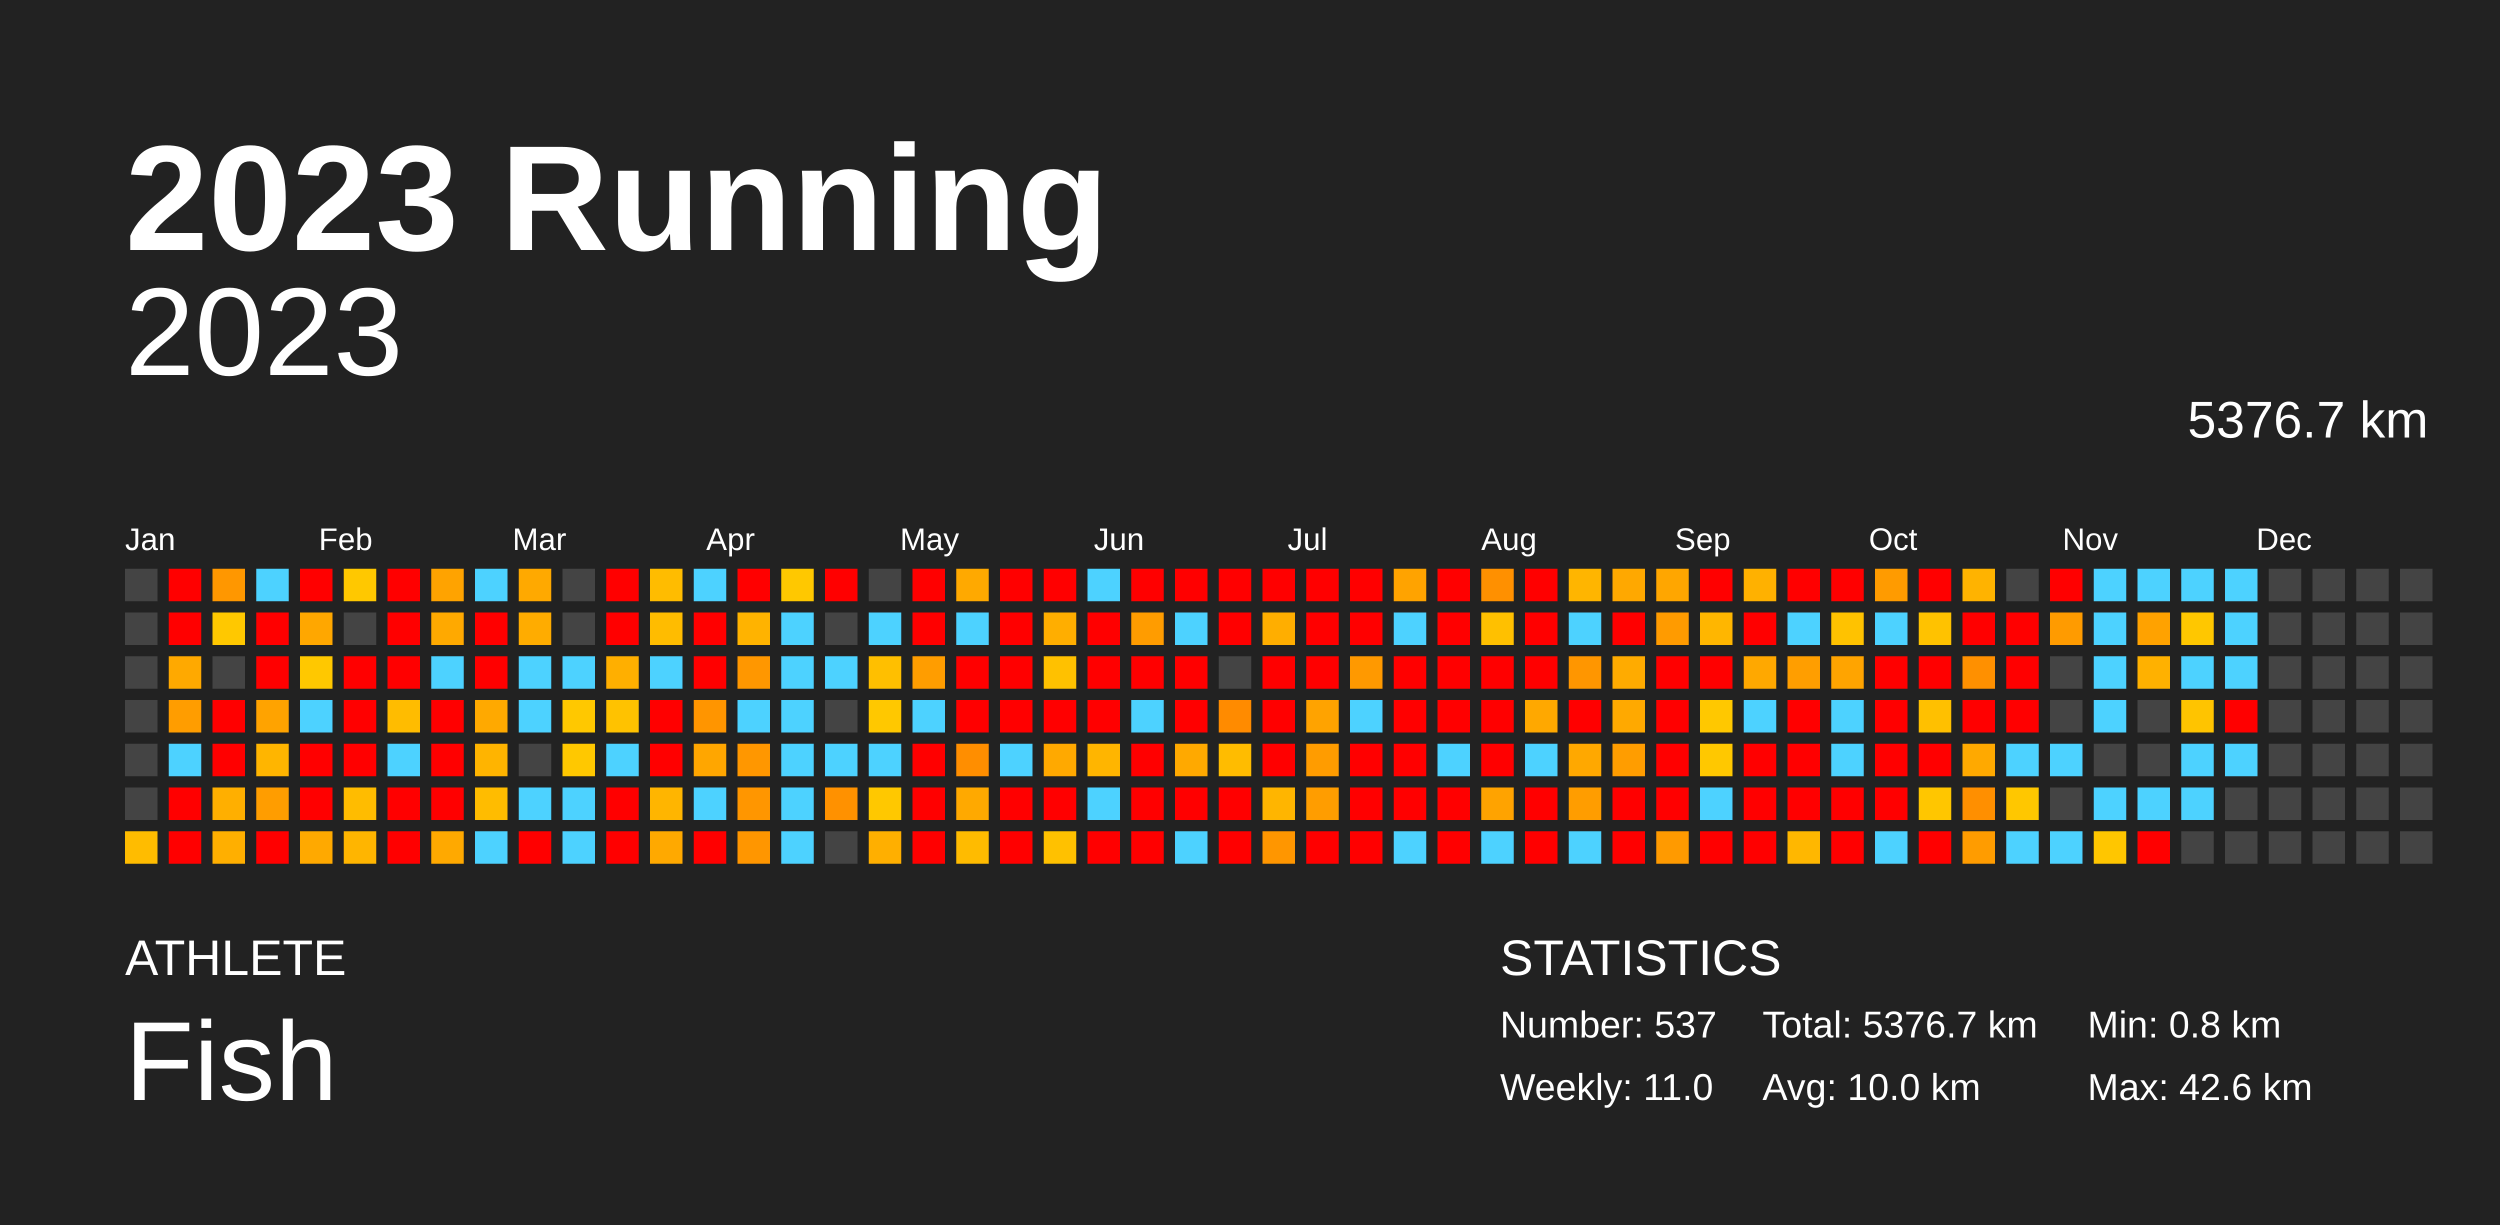
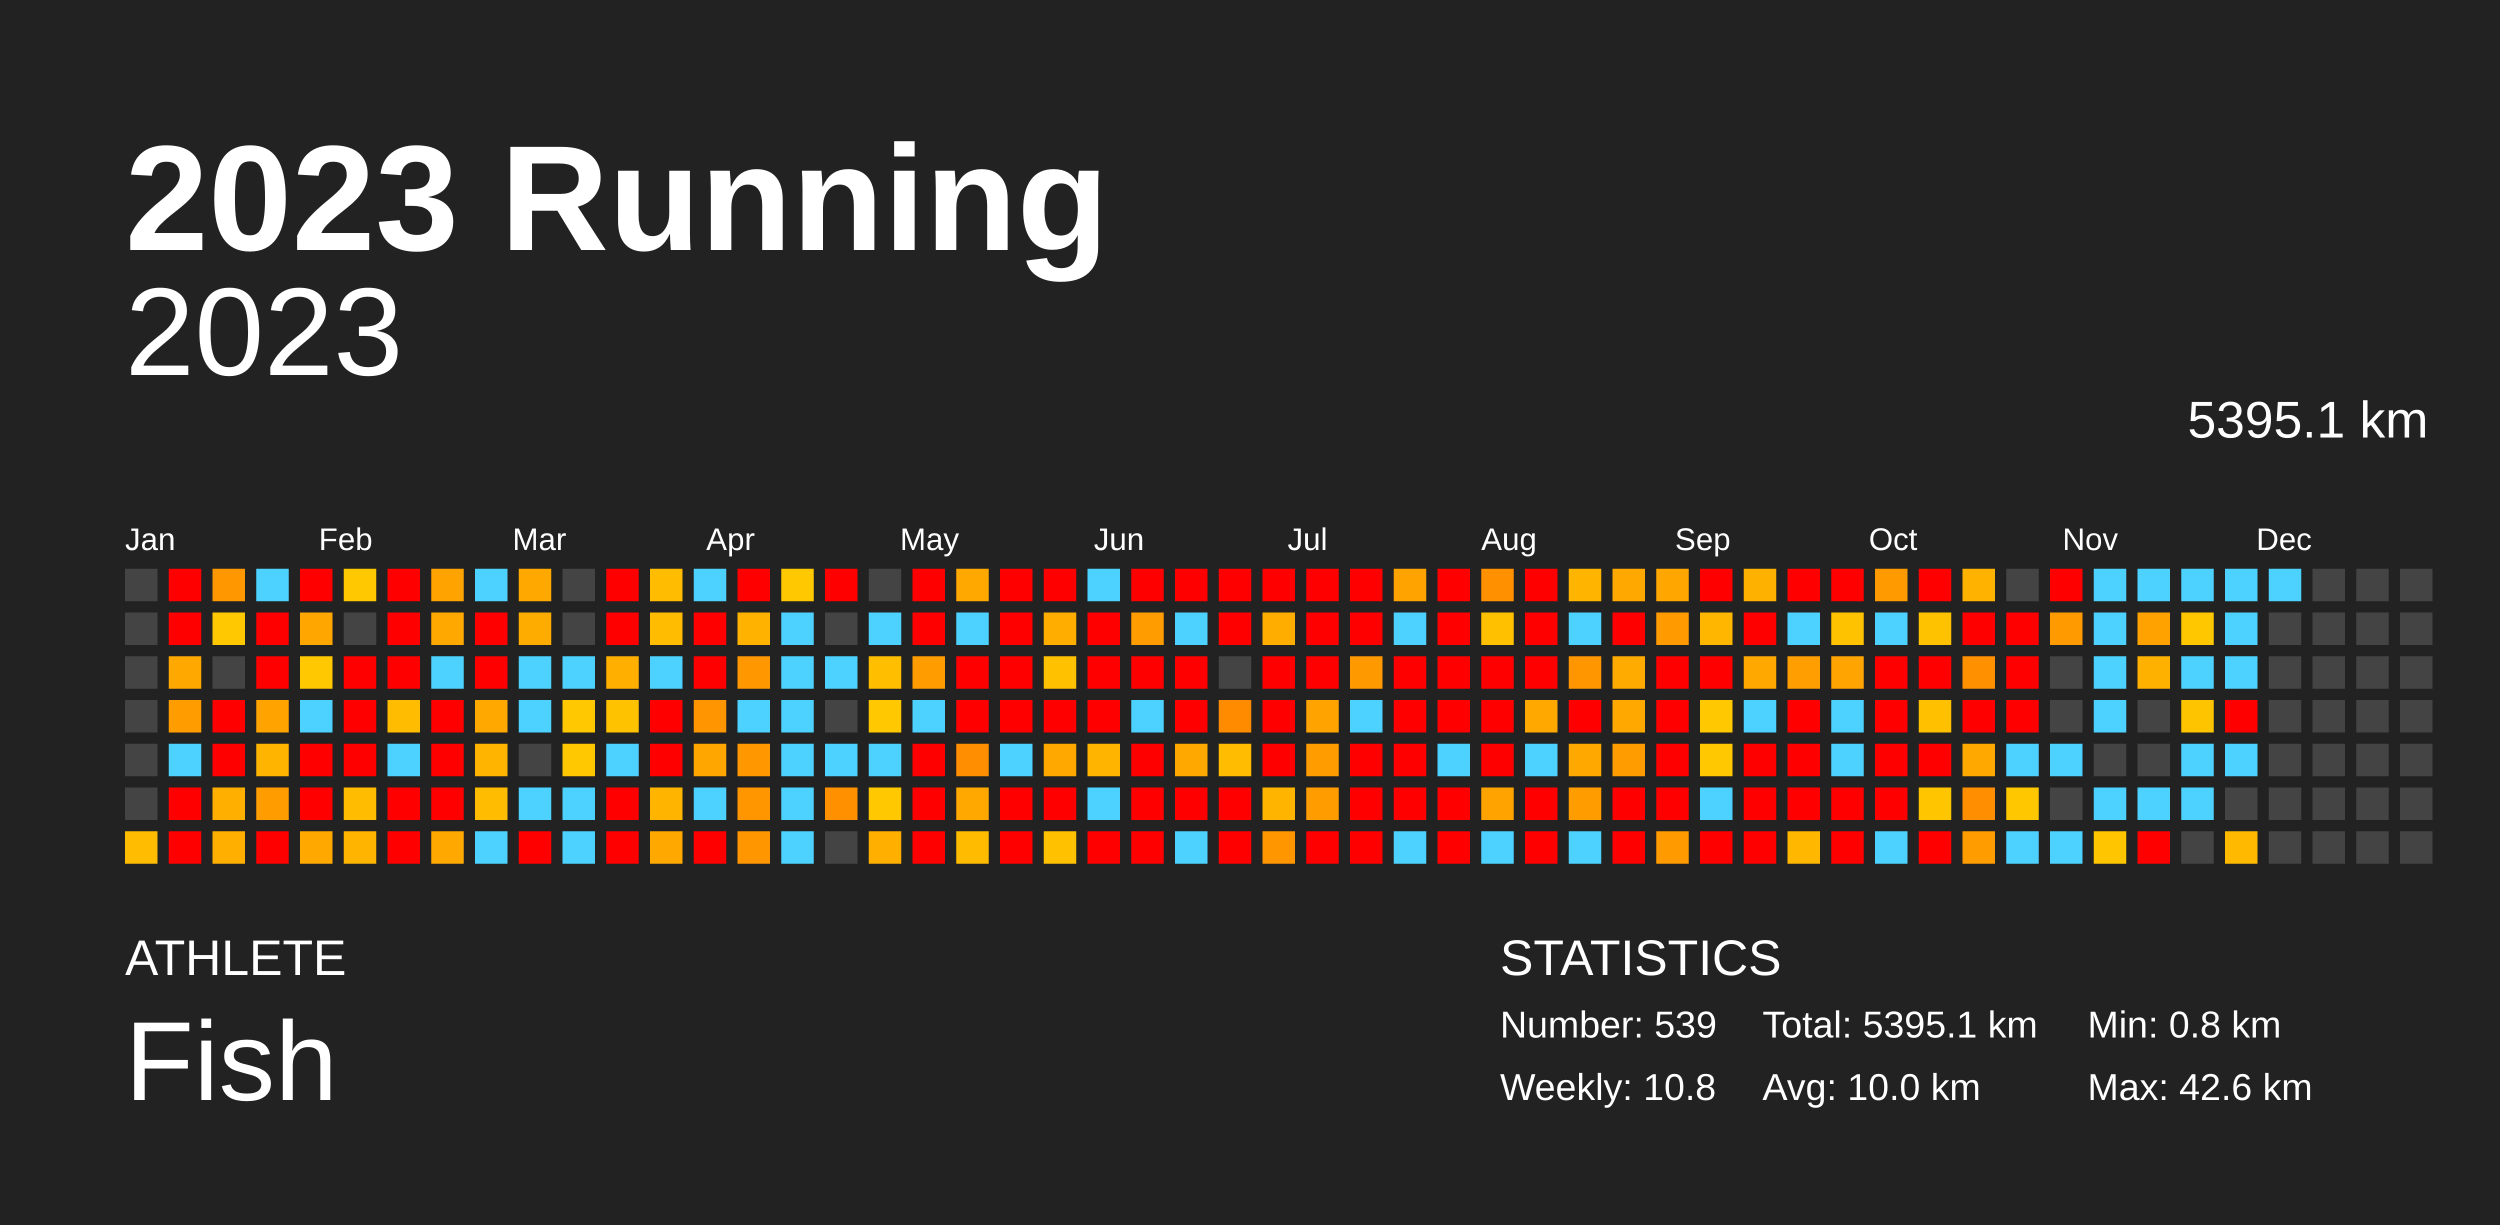
<svg xmlns="http://www.w3.org/2000/svg" baseProfile="full" height="98mm" version="1.1" viewBox="0,0,200,98" width="200mm">
  <defs />
  <rect fill="#222222" height="98" width="200" x="0" y="0" />
  <text fill="#FFFFFF" style="font-size:12px; font-family:Arial; font-weight:bold;" x="10" y="20">2023 Running</text>
  <text fill="#FFFFFF" style="font-size:4px; font-family:Arial" x="10" y="78">ATHLETE</text>
  <text fill="#FFFFFF" style="font-size:9px; font-family:Arial" x="10" y="88">Fish</text>
  <text fill="#FFFFFF" style="font-size:4px; font-family:Arial" x="120" y="78">STATISTICS</text>
-   <text fill="#FFFFFF" style="font-size:3px; font-family:Arial" x="120" y="83">Number: 537</text>
-   <text fill="#FFFFFF" style="font-size:3px; font-family:Arial" x="120" y="88">Weekly: 11.0</text>
-   <text fill="#FFFFFF" style="font-size:3px; font-family:Arial" x="141" y="83">Total: 5376.7 km</text>
+   <text fill="#FFFFFF" style="font-size:3px; font-family:Arial" x="120" y="83">Number: 539</text>
+   <text fill="#FFFFFF" style="font-size:3px; font-family:Arial" x="120" y="88">Weekly: 10.8</text>
+   <text fill="#FFFFFF" style="font-size:3px; font-family:Arial" x="141" y="83">Total: 5395.1 km</text>
  <text fill="#FFFFFF" style="font-size:3px; font-family:Arial" x="141" y="88">Avg: 10.0 km</text>
  <text fill="#FFFFFF" style="font-size:3px; font-family:Arial" x="167" y="83">Min: 0.8 km</text>
  <text fill="#FFFFFF" style="font-size:3px; font-family:Arial" x="167" y="88">Max: 42.6 km</text>
  <text alignment-baseline="hanging" fill="#FFFFFF" style="font-size:10.0px; font-family:Arial;" x="10" y="30">2023</text>
-   <text alignment-baseline="hanging" fill="#FFFFFF" style="font-size:4.125px; font-family:Arial;" x="175" y="35">5376.7 km</text>
+   <text alignment-baseline="hanging" fill="#FFFFFF" style="font-size:4.125px; font-family:Arial;" x="175" y="35">5395.1 km</text>
  <text fill="#FFFFFF" style="font-size:2.5px; font-family:Arial" x="10.0" y="44">Jan</text>
  <text fill="#FFFFFF" style="font-size:2.5px; font-family:Arial" x="25.5" y="44">Feb</text>
  <text fill="#FFFFFF" style="font-size:2.5px; font-family:Arial" x="41.0" y="44">Mar</text>
  <text fill="#FFFFFF" style="font-size:2.5px; font-family:Arial" x="56.5" y="44">Apr</text>
  <text fill="#FFFFFF" style="font-size:2.5px; font-family:Arial" x="72.0" y="44">May</text>
  <text fill="#FFFFFF" style="font-size:2.5px; font-family:Arial" x="87.5" y="44">Jun</text>
  <text fill="#FFFFFF" style="font-size:2.5px; font-family:Arial" x="103.0" y="44">Jul</text>
  <text fill="#FFFFFF" style="font-size:2.5px; font-family:Arial" x="118.5" y="44">Aug</text>
  <text fill="#FFFFFF" style="font-size:2.5px; font-family:Arial" x="134.0" y="44">Sep</text>
  <text fill="#FFFFFF" style="font-size:2.5px; font-family:Arial" x="149.5" y="44">Oct</text>
  <text fill="#FFFFFF" style="font-size:2.5px; font-family:Arial" x="165.0" y="44">Nov</text>
  <text fill="#FFFFFF" style="font-size:2.5px; font-family:Arial" x="180.5" y="44">Dec</text>
  <rect fill="#444444" height="2.6" width="2.6" x="10.0" y="45.5" />
  <rect fill="#444444" height="2.6" width="2.6" x="10.0" y="49.0" />
  <rect fill="#444444" height="2.6" width="2.6" x="10.0" y="52.5" />
  <rect fill="#444444" height="2.6" width="2.6" x="10.0" y="56.0" />
  <rect fill="#444444" height="2.6" width="2.6" x="10.0" y="59.5" />
  <rect fill="#444444" height="2.6" width="2.6" x="10.0" y="63.0" />
  <rect fill="#ffbc00" height="2.6" width="2.6" x="10.0" y="66.5" />
  <rect fill="red" height="2.6" width="2.6" x="13.5" y="45.5" />
  <rect fill="red" height="2.6" width="2.6" x="13.5" y="49.0" />
  <rect fill="#ffa900" height="2.6" width="2.6" x="13.5" y="52.5" />
  <rect fill="#ff9d00" height="2.6" width="2.6" x="13.5" y="56.0" />
  <rect fill="#4dd2ff" height="2.6" width="2.6" x="13.5" y="59.5" />
  <rect fill="red" height="2.6" width="2.6" x="13.5" y="63.0" />
  <rect fill="red" height="2.6" width="2.6" x="13.5" y="66.5" />
  <rect fill="#ff9700" height="2.6" width="2.6" x="17.0" y="45.5" />
  <rect fill="#ffc800" height="2.6" width="2.6" x="17.0" y="49.0" />
  <rect fill="#444444" height="2.6" width="2.6" x="17.0" y="52.5" />
  <rect fill="red" height="2.6" width="2.6" x="17.0" y="56.0" />
  <rect fill="red" height="2.6" width="2.6" x="17.0" y="59.5" />
  <rect fill="#ffaf00" height="2.6" width="2.6" x="17.0" y="63.0" />
  <rect fill="#ffaf00" height="2.6" width="2.6" x="17.0" y="66.5" />
  <rect fill="#4dd2ff" height="2.6" width="2.6" x="20.5" y="45.5" />
  <rect fill="red" height="2.6" width="2.6" x="20.5" y="49.0" />
  <rect fill="red" height="2.6" width="2.6" x="20.5" y="52.5" />
  <rect fill="#ffa300" height="2.6" width="2.6" x="20.5" y="56.0" />
  <rect fill="#ffb500" height="2.6" width="2.6" x="20.5" y="59.5" />
  <rect fill="#ff9d00" height="2.6" width="2.6" x="20.5" y="63.0" />
  <rect fill="red" height="2.6" width="2.6" x="20.5" y="66.5" />
  <rect fill="red" height="2.6" width="2.6" x="24.0" y="45.5" />
  <rect fill="#ffa700" height="2.6" width="2.6" x="24.0" y="49.0" />
  <rect fill="#ffc800" height="2.6" width="2.6" x="24.0" y="52.5" />
  <rect fill="#4dd2ff" height="2.6" width="2.6" x="24.0" y="56.0" />
  <rect fill="red" height="2.6" width="2.6" x="24.0" y="59.5" />
  <rect fill="red" height="2.6" width="2.6" x="24.0" y="63.0" />
  <rect fill="#ffa900" height="2.6" width="2.6" x="24.0" y="66.5" />
  <rect fill="#ffc800" height="2.6" width="2.6" x="27.5" y="45.5" />
  <rect fill="#444444" height="2.6" width="2.6" x="27.5" y="49.0" />
  <rect fill="red" height="2.6" width="2.6" x="27.5" y="52.5" />
  <rect fill="red" height="2.6" width="2.6" x="27.5" y="56.0" />
  <rect fill="red" height="2.6" width="2.6" x="27.5" y="59.5" />
  <rect fill="#ffbc00" height="2.6" width="2.6" x="27.5" y="63.0" />
  <rect fill="#ffb500" height="2.6" width="2.6" x="27.5" y="66.5" />
  <rect fill="red" height="2.6" width="2.6" x="31.0" y="45.5" />
  <rect fill="red" height="2.6" width="2.6" x="31.0" y="49.0" />
  <rect fill="red" height="2.6" width="2.6" x="31.0" y="52.5" />
  <rect fill="#ffbc00" height="2.6" width="2.6" x="31.0" y="56.0" />
  <rect fill="#4dd2ff" height="2.6" width="2.6" x="31.0" y="59.5" />
  <rect fill="red" height="2.6" width="2.6" x="31.0" y="63.0" />
  <rect fill="red" height="2.6" width="2.6" x="31.0" y="66.5" />
  <rect fill="#ffa300" height="2.6" width="2.6" x="34.5" y="45.5" />
  <rect fill="#ffa900" height="2.6" width="2.6" x="34.5" y="49.0" />
  <rect fill="#4dd2ff" height="2.6" width="2.6" x="34.5" y="52.5" />
  <rect fill="red" height="2.6" width="2.6" x="34.5" y="56.0" />
  <rect fill="red" height="2.6" width="2.6" x="34.5" y="59.5" />
  <rect fill="red" height="2.6" width="2.6" x="34.5" y="63.0" />
  <rect fill="#ffa900" height="2.6" width="2.6" x="34.5" y="66.5" />
  <rect fill="#4dd2ff" height="2.6" width="2.6" x="38.0" y="45.5" />
  <rect fill="red" height="2.6" width="2.6" x="38.0" y="49.0" />
  <rect fill="red" height="2.6" width="2.6" x="38.0" y="52.5" />
  <rect fill="#ffa900" height="2.6" width="2.6" x="38.0" y="56.0" />
  <rect fill="#ffb400" height="2.6" width="2.6" x="38.0" y="59.5" />
  <rect fill="#ffbc00" height="2.6" width="2.6" x="38.0" y="63.0" />
  <rect fill="#4dd2ff" height="2.6" width="2.6" x="38.0" y="66.5" />
  <rect fill="#ffa900" height="2.6" width="2.6" x="41.5" y="45.5" />
  <rect fill="#ffac00" height="2.6" width="2.6" x="41.5" y="49.0" />
  <rect fill="#4dd2ff" height="2.6" width="2.6" x="41.5" y="52.5" />
  <rect fill="#4dd2ff" height="2.6" width="2.6" x="41.5" y="56.0" />
  <rect fill="#444444" height="2.6" width="2.6" x="41.5" y="59.5" />
  <rect fill="#4dd2ff" height="2.6" width="2.6" x="41.5" y="63.0" />
  <rect fill="red" height="2.6" width="2.6" x="41.5" y="66.5" />
  <rect fill="#444444" height="2.6" width="2.6" x="45.0" y="45.5" />
  <rect fill="#444444" height="2.6" width="2.6" x="45.0" y="49.0" />
  <rect fill="#4dd2ff" height="2.6" width="2.6" x="45.0" y="52.5" />
  <rect fill="#ffc800" height="2.6" width="2.6" x="45.0" y="56.0" />
  <rect fill="#ffc800" height="2.6" width="2.6" x="45.0" y="59.5" />
  <rect fill="#4dd2ff" height="2.6" width="2.6" x="45.0" y="63.0" />
  <rect fill="#4dd2ff" height="2.6" width="2.6" x="45.0" y="66.5" />
  <rect fill="red" height="2.6" width="2.6" x="48.5" y="45.5" />
  <rect fill="red" height="2.6" width="2.6" x="48.5" y="49.0" />
  <rect fill="#ffaf00" height="2.6" width="2.6" x="48.5" y="52.5" />
  <rect fill="#ffc200" height="2.6" width="2.6" x="48.5" y="56.0" />
  <rect fill="#4dd2ff" height="2.6" width="2.6" x="48.5" y="59.5" />
  <rect fill="red" height="2.6" width="2.6" x="48.5" y="63.0" />
  <rect fill="red" height="2.6" width="2.6" x="48.5" y="66.5" />
  <rect fill="#ffbc00" height="2.6" width="2.6" x="52.0" y="45.5" />
  <rect fill="#ffbc00" height="2.6" width="2.6" x="52.0" y="49.0" />
  <rect fill="#4dd2ff" height="2.6" width="2.6" x="52.0" y="52.5" />
  <rect fill="red" height="2.6" width="2.6" x="52.0" y="56.0" />
  <rect fill="red" height="2.6" width="2.6" x="52.0" y="59.5" />
  <rect fill="#ffb500" height="2.6" width="2.6" x="52.0" y="63.0" />
  <rect fill="#ffa900" height="2.6" width="2.6" x="52.0" y="66.5" />
  <rect fill="#4dd2ff" height="2.6" width="2.6" x="55.5" y="45.5" />
  <rect fill="red" height="2.6" width="2.6" x="55.5" y="49.0" />
  <rect fill="red" height="2.6" width="2.6" x="55.5" y="52.5" />
  <rect fill="#ff9500" height="2.6" width="2.6" x="55.5" y="56.0" />
  <rect fill="#ffa600" height="2.6" width="2.6" x="55.5" y="59.5" />
  <rect fill="#4dd2ff" height="2.6" width="2.6" x="55.5" y="63.0" />
  <rect fill="red" height="2.6" width="2.6" x="55.5" y="66.5" />
  <rect fill="red" height="2.6" width="2.6" x="59.0" y="45.5" />
  <rect fill="#ffb300" height="2.6" width="2.6" x="59.0" y="49.0" />
  <rect fill="#ff9700" height="2.6" width="2.6" x="59.0" y="52.5" />
  <rect fill="#4dd2ff" height="2.6" width="2.6" x="59.0" y="56.0" />
  <rect fill="#ff9700" height="2.6" width="2.6" x="59.0" y="59.5" />
  <rect fill="#ff9600" height="2.6" width="2.6" x="59.0" y="63.0" />
  <rect fill="#ff9600" height="2.6" width="2.6" x="59.0" y="66.5" />
  <rect fill="#ffc800" height="2.6" width="2.6" x="62.5" y="45.5" />
  <rect fill="#4dd2ff" height="2.6" width="2.6" x="62.5" y="49.0" />
  <rect fill="#4dd2ff" height="2.6" width="2.6" x="62.5" y="52.5" />
  <rect fill="#4dd2ff" height="2.6" width="2.6" x="62.5" y="56.0" />
  <rect fill="#4dd2ff" height="2.6" width="2.6" x="62.5" y="59.5" />
  <rect fill="#4dd2ff" height="2.6" width="2.6" x="62.5" y="63.0" />
  <rect fill="#4dd2ff" height="2.6" width="2.6" x="62.5" y="66.5" />
  <rect fill="red" height="2.6" width="2.6" x="66.0" y="45.5" />
  <rect fill="#444444" height="2.6" width="2.6" x="66.0" y="49.0" />
  <rect fill="#4dd2ff" height="2.6" width="2.6" x="66.0" y="52.5" />
  <rect fill="#444444" height="2.6" width="2.6" x="66.0" y="56.0" />
  <rect fill="#4dd2ff" height="2.6" width="2.6" x="66.0" y="59.5" />
  <rect fill="#ff9100" height="2.6" width="2.6" x="66.0" y="63.0" />
  <rect fill="#444444" height="2.6" width="2.6" x="66.0" y="66.5" />
  <rect fill="#444444" height="2.6" width="2.6" x="69.5" y="45.5" />
  <rect fill="#4dd2ff" height="2.6" width="2.6" x="69.5" y="49.0" />
  <rect fill="#ffbf00" height="2.6" width="2.6" x="69.5" y="52.5" />
  <rect fill="#ffc800" height="2.6" width="2.6" x="69.5" y="56.0" />
  <rect fill="#4dd2ff" height="2.6" width="2.6" x="69.5" y="59.5" />
  <rect fill="#ffc800" height="2.6" width="2.6" x="69.5" y="63.0" />
  <rect fill="#ffaf00" height="2.6" width="2.6" x="69.5" y="66.5" />
  <rect fill="red" height="2.6" width="2.6" x="73.0" y="45.5" />
  <rect fill="red" height="2.6" width="2.6" x="73.0" y="49.0" />
  <rect fill="#ff9d00" height="2.6" width="2.6" x="73.0" y="52.5" />
  <rect fill="#4dd2ff" height="2.6" width="2.6" x="73.0" y="56.0" />
  <rect fill="red" height="2.6" width="2.6" x="73.0" y="59.5" />
  <rect fill="red" height="2.6" width="2.6" x="73.0" y="63.0" />
  <rect fill="red" height="2.6" width="2.6" x="73.0" y="66.5" />
  <rect fill="#ffa900" height="2.6" width="2.6" x="76.5" y="45.5" />
  <rect fill="#4dd2ff" height="2.6" width="2.6" x="76.5" y="49.0" />
  <rect fill="red" height="2.6" width="2.6" x="76.5" y="52.5" />
  <rect fill="red" height="2.6" width="2.6" x="76.5" y="56.0" />
  <rect fill="#ff8e00" height="2.6" width="2.6" x="76.5" y="59.5" />
  <rect fill="#ffa900" height="2.6" width="2.6" x="76.5" y="63.0" />
  <rect fill="#ffbb00" height="2.6" width="2.6" x="76.5" y="66.5" />
  <rect fill="red" height="2.6" width="2.6" x="80.0" y="45.5" />
  <rect fill="red" height="2.6" width="2.6" x="80.0" y="49.0" />
  <rect fill="red" height="2.6" width="2.6" x="80.0" y="52.5" />
  <rect fill="red" height="2.6" width="2.6" x="80.0" y="56.0" />
  <rect fill="#4dd2ff" height="2.6" width="2.6" x="80.0" y="59.5" />
  <rect fill="red" height="2.6" width="2.6" x="80.0" y="63.0" />
  <rect fill="red" height="2.6" width="2.6" x="80.0" y="66.5" />
  <rect fill="red" height="2.6" width="2.6" x="83.5" y="45.5" />
  <rect fill="#ffae00" height="2.6" width="2.6" x="83.5" y="49.0" />
  <rect fill="#ffc100" height="2.6" width="2.6" x="83.5" y="52.5" />
  <rect fill="red" height="2.6" width="2.6" x="83.5" y="56.0" />
  <rect fill="#ffa900" height="2.6" width="2.6" x="83.5" y="59.5" />
  <rect fill="red" height="2.6" width="2.6" x="83.5" y="63.0" />
  <rect fill="#ffc100" height="2.6" width="2.6" x="83.5" y="66.5" />
  <rect fill="#4dd2ff" height="2.6" width="2.6" x="87.0" y="45.5" />
  <rect fill="red" height="2.6" width="2.6" x="87.0" y="49.0" />
  <rect fill="red" height="2.6" width="2.6" x="87.0" y="52.5" />
  <rect fill="red" height="2.6" width="2.6" x="87.0" y="56.0" />
  <rect fill="#ffb500" height="2.6" width="2.6" x="87.0" y="59.5" />
  <rect fill="#4dd2ff" height="2.6" width="2.6" x="87.0" y="63.0" />
  <rect fill="red" height="2.6" width="2.6" x="87.0" y="66.5" />
  <rect fill="red" height="2.6" width="2.6" x="90.5" y="45.5" />
  <rect fill="#ff9c00" height="2.6" width="2.6" x="90.5" y="49.0" />
  <rect fill="red" height="2.6" width="2.6" x="90.5" y="52.5" />
  <rect fill="#4dd2ff" height="2.6" width="2.6" x="90.5" y="56.0" />
  <rect fill="red" height="2.6" width="2.6" x="90.5" y="59.5" />
  <rect fill="red" height="2.6" width="2.6" x="90.5" y="63.0" />
  <rect fill="red" height="2.6" width="2.6" x="90.5" y="66.5" />
  <rect fill="red" height="2.6" width="2.6" x="94.0" y="45.5" />
  <rect fill="#4dd2ff" height="2.6" width="2.6" x="94.0" y="49.0" />
  <rect fill="red" height="2.6" width="2.6" x="94.0" y="52.5" />
  <rect fill="red" height="2.6" width="2.6" x="94.0" y="56.0" />
  <rect fill="#ffa900" height="2.6" width="2.6" x="94.0" y="59.5" />
  <rect fill="red" height="2.6" width="2.6" x="94.0" y="63.0" />
  <rect fill="#4dd2ff" height="2.6" width="2.6" x="94.0" y="66.5" />
  <rect fill="red" height="2.6" width="2.6" x="97.5" y="45.5" />
  <rect fill="red" height="2.6" width="2.6" x="97.5" y="49.0" />
  <rect fill="#444444" height="2.6" width="2.6" x="97.5" y="52.5" />
  <rect fill="#ff8b00" height="2.6" width="2.6" x="97.5" y="56.0" />
  <rect fill="#ffbc00" height="2.6" width="2.6" x="97.5" y="59.5" />
  <rect fill="red" height="2.6" width="2.6" x="97.5" y="63.0" />
  <rect fill="red" height="2.6" width="2.6" x="97.5" y="66.5" />
  <rect fill="red" height="2.6" width="2.6" x="101.0" y="45.5" />
  <rect fill="#ffae00" height="2.6" width="2.6" x="101.0" y="49.0" />
  <rect fill="red" height="2.6" width="2.6" x="101.0" y="52.5" />
  <rect fill="red" height="2.6" width="2.6" x="101.0" y="56.0" />
  <rect fill="red" height="2.6" width="2.6" x="101.0" y="59.5" />
  <rect fill="#ffb500" height="2.6" width="2.6" x="101.0" y="63.0" />
  <rect fill="#ff9600" height="2.6" width="2.6" x="101.0" y="66.5" />
  <rect fill="red" height="2.6" width="2.6" x="104.5" y="45.5" />
  <rect fill="red" height="2.6" width="2.6" x="104.5" y="49.0" />
  <rect fill="red" height="2.6" width="2.6" x="104.5" y="52.5" />
  <rect fill="#ffa300" height="2.6" width="2.6" x="104.5" y="56.0" />
  <rect fill="#ff9c00" height="2.6" width="2.6" x="104.5" y="59.5" />
  <rect fill="#ff9d00" height="2.6" width="2.6" x="104.5" y="63.0" />
  <rect fill="red" height="2.6" width="2.6" x="104.5" y="66.5" />
  <rect fill="red" height="2.6" width="2.6" x="108.0" y="45.5" />
  <rect fill="red" height="2.6" width="2.6" x="108.0" y="49.0" />
  <rect fill="#ff9900" height="2.6" width="2.6" x="108.0" y="52.5" />
  <rect fill="#4dd2ff" height="2.6" width="2.6" x="108.0" y="56.0" />
  <rect fill="red" height="2.6" width="2.6" x="108.0" y="59.5" />
  <rect fill="red" height="2.6" width="2.6" x="108.0" y="63.0" />
  <rect fill="red" height="2.6" width="2.6" x="108.0" y="66.5" />
  <rect fill="#ffa300" height="2.6" width="2.6" x="111.5" y="45.5" />
  <rect fill="#4dd2ff" height="2.6" width="2.6" x="111.5" y="49.0" />
  <rect fill="red" height="2.6" width="2.6" x="111.5" y="52.5" />
  <rect fill="red" height="2.6" width="2.6" x="111.5" y="56.0" />
  <rect fill="red" height="2.6" width="2.6" x="111.5" y="59.5" />
  <rect fill="red" height="2.6" width="2.6" x="111.5" y="63.0" />
  <rect fill="#4dd2ff" height="2.6" width="2.6" x="111.5" y="66.5" />
  <rect fill="red" height="2.6" width="2.6" x="115.0" y="45.5" />
  <rect fill="red" height="2.6" width="2.6" x="115.0" y="49.0" />
  <rect fill="red" height="2.6" width="2.6" x="115.0" y="52.5" />
  <rect fill="red" height="2.6" width="2.6" x="115.0" y="56.0" />
  <rect fill="#4dd2ff" height="2.6" width="2.6" x="115.0" y="59.5" />
  <rect fill="red" height="2.6" width="2.6" x="115.0" y="63.0" />
  <rect fill="red" height="2.6" width="2.6" x="115.0" y="66.5" />
  <rect fill="#ff9000" height="2.6" width="2.6" x="118.5" y="45.5" />
  <rect fill="#ffc000" height="2.6" width="2.6" x="118.5" y="49.0" />
  <rect fill="red" height="2.6" width="2.6" x="118.5" y="52.5" />
  <rect fill="red" height="2.6" width="2.6" x="118.5" y="56.0" />
  <rect fill="red" height="2.6" width="2.6" x="118.5" y="59.5" />
  <rect fill="#ffa300" height="2.6" width="2.6" x="118.5" y="63.0" />
  <rect fill="#4dd2ff" height="2.6" width="2.6" x="118.5" y="66.5" />
  <rect fill="red" height="2.6" width="2.6" x="122.0" y="45.5" />
  <rect fill="red" height="2.6" width="2.6" x="122.0" y="49.0" />
  <rect fill="red" height="2.6" width="2.6" x="122.0" y="52.5" />
  <rect fill="#ffa800" height="2.6" width="2.6" x="122.0" y="56.0" />
  <rect fill="#4dd2ff" height="2.6" width="2.6" x="122.0" y="59.5" />
  <rect fill="red" height="2.6" width="2.6" x="122.0" y="63.0" />
  <rect fill="red" height="2.6" width="2.6" x="122.0" y="66.5" />
  <rect fill="#ffb500" height="2.6" width="2.6" x="125.5" y="45.5" />
  <rect fill="#4dd2ff" height="2.6" width="2.6" x="125.5" y="49.0" />
  <rect fill="#ff9600" height="2.6" width="2.6" x="125.5" y="52.5" />
  <rect fill="red" height="2.6" width="2.6" x="125.5" y="56.0" />
  <rect fill="#ffa800" height="2.6" width="2.6" x="125.5" y="59.5" />
  <rect fill="#ff9d00" height="2.6" width="2.6" x="125.5" y="63.0" />
  <rect fill="#4dd2ff" height="2.6" width="2.6" x="125.5" y="66.5" />
  <rect fill="#ffa800" height="2.6" width="2.6" x="129.0" y="45.5" />
  <rect fill="red" height="2.6" width="2.6" x="129.0" y="49.0" />
  <rect fill="#ffab00" height="2.6" width="2.6" x="129.0" y="52.5" />
  <rect fill="#ffa900" height="2.6" width="2.6" x="129.0" y="56.0" />
  <rect fill="#ff9d00" height="2.6" width="2.6" x="129.0" y="59.5" />
  <rect fill="red" height="2.6" width="2.6" x="129.0" y="63.0" />
  <rect fill="red" height="2.6" width="2.6" x="129.0" y="66.5" />
  <rect fill="#ffa600" height="2.6" width="2.6" x="132.5" y="45.5" />
  <rect fill="#ff9b00" height="2.6" width="2.6" x="132.5" y="49.0" />
  <rect fill="red" height="2.6" width="2.6" x="132.5" y="52.5" />
  <rect fill="red" height="2.6" width="2.6" x="132.5" y="56.0" />
  <rect fill="red" height="2.6" width="2.6" x="132.5" y="59.5" />
  <rect fill="red" height="2.6" width="2.6" x="132.5" y="63.0" />
  <rect fill="#ff9a00" height="2.6" width="2.6" x="132.5" y="66.5" />
  <rect fill="red" height="2.6" width="2.6" x="136.0" y="45.5" />
  <rect fill="#ffb600" height="2.6" width="2.6" x="136.0" y="49.0" />
  <rect fill="red" height="2.6" width="2.6" x="136.0" y="52.5" />
  <rect fill="#ffc800" height="2.6" width="2.6" x="136.0" y="56.0" />
  <rect fill="#ffc800" height="2.6" width="2.6" x="136.0" y="59.5" />
  <rect fill="#4dd2ff" height="2.6" width="2.6" x="136.0" y="63.0" />
  <rect fill="red" height="2.6" width="2.6" x="136.0" y="66.5" />
  <rect fill="#ffb100" height="2.6" width="2.6" x="139.5" y="45.5" />
  <rect fill="red" height="2.6" width="2.6" x="139.5" y="49.0" />
  <rect fill="#ffa800" height="2.6" width="2.6" x="139.5" y="52.5" />
  <rect fill="#4dd2ff" height="2.6" width="2.6" x="139.5" y="56.0" />
  <rect fill="red" height="2.6" width="2.6" x="139.5" y="59.5" />
  <rect fill="red" height="2.6" width="2.6" x="139.5" y="63.0" />
  <rect fill="red" height="2.6" width="2.6" x="139.5" y="66.5" />
  <rect fill="red" height="2.6" width="2.6" x="143.0" y="45.5" />
  <rect fill="#4dd2ff" height="2.6" width="2.6" x="143.0" y="49.0" />
  <rect fill="#ff9e00" height="2.6" width="2.6" x="143.0" y="52.5" />
  <rect fill="red" height="2.6" width="2.6" x="143.0" y="56.0" />
  <rect fill="red" height="2.6" width="2.6" x="143.0" y="59.5" />
  <rect fill="red" height="2.6" width="2.6" x="143.0" y="63.0" />
  <rect fill="#ffb700" height="2.6" width="2.6" x="143.0" y="66.5" />
  <rect fill="red" height="2.6" width="2.6" x="146.5" y="45.5" />
  <rect fill="#ffc200" height="2.6" width="2.6" x="146.5" y="49.0" />
  <rect fill="#ffa400" height="2.6" width="2.6" x="146.5" y="52.5" />
  <rect fill="#4dd2ff" height="2.6" width="2.6" x="146.5" y="56.0" />
  <rect fill="#4dd2ff" height="2.6" width="2.6" x="146.5" y="59.5" />
  <rect fill="red" height="2.6" width="2.6" x="146.5" y="63.0" />
  <rect fill="red" height="2.6" width="2.6" x="146.5" y="66.5" />
  <rect fill="#ff9b00" height="2.6" width="2.6" x="150.0" y="45.5" />
  <rect fill="#4dd2ff" height="2.6" width="2.6" x="150.0" y="49.0" />
  <rect fill="red" height="2.6" width="2.6" x="150.0" y="52.5" />
  <rect fill="red" height="2.6" width="2.6" x="150.0" y="56.0" />
  <rect fill="red" height="2.6" width="2.6" x="150.0" y="59.5" />
  <rect fill="red" height="2.6" width="2.6" x="150.0" y="63.0" />
  <rect fill="#4dd2ff" height="2.6" width="2.6" x="150.0" y="66.5" />
  <rect fill="red" height="2.6" width="2.6" x="153.5" y="45.5" />
  <rect fill="#ffc200" height="2.6" width="2.6" x="153.5" y="49.0" />
  <rect fill="red" height="2.6" width="2.6" x="153.5" y="52.5" />
  <rect fill="#ffc000" height="2.6" width="2.6" x="153.5" y="56.0" />
  <rect fill="red" height="2.6" width="2.6" x="153.5" y="59.5" />
  <rect fill="#ffc600" height="2.6" width="2.6" x="153.5" y="63.0" />
  <rect fill="red" height="2.6" width="2.6" x="153.5" y="66.5" />
  <rect fill="#ffb300" height="2.6" width="2.6" x="157.0" y="45.5" />
  <rect fill="red" height="2.6" width="2.6" x="157.0" y="49.0" />
  <rect fill="#ff9000" height="2.6" width="2.6" x="157.0" y="52.5" />
  <rect fill="red" height="2.6" width="2.6" x="157.0" y="56.0" />
  <rect fill="#ffa900" height="2.6" width="2.6" x="157.0" y="59.5" />
  <rect fill="#ff8f00" height="2.6" width="2.6" x="157.0" y="63.0" />
  <rect fill="#ff9c00" height="2.6" width="2.6" x="157.0" y="66.5" />
  <rect fill="#444444" height="2.6" width="2.6" x="160.5" y="45.5" />
  <rect fill="red" height="2.6" width="2.6" x="160.5" y="49.0" />
  <rect fill="red" height="2.6" width="2.6" x="160.5" y="52.5" />
  <rect fill="red" height="2.6" width="2.6" x="160.5" y="56.0" />
  <rect fill="#4dd2ff" height="2.6" width="2.6" x="160.5" y="59.5" />
  <rect fill="#ffc700" height="2.6" width="2.6" x="160.5" y="63.0" />
  <rect fill="#4dd2ff" height="2.6" width="2.6" x="160.5" y="66.5" />
  <rect fill="red" height="2.6" width="2.6" x="164.0" y="45.5" />
  <rect fill="#ff9b00" height="2.6" width="2.6" x="164.0" y="49.0" />
  <rect fill="#444444" height="2.6" width="2.6" x="164.0" y="52.5" />
  <rect fill="#444444" height="2.6" width="2.6" x="164.0" y="56.0" />
  <rect fill="#4dd2ff" height="2.6" width="2.6" x="164.0" y="59.5" />
  <rect fill="#444444" height="2.6" width="2.6" x="164.0" y="63.0" />
  <rect fill="#4dd2ff" height="2.6" width="2.6" x="164.0" y="66.5" />
  <rect fill="#4dd2ff" height="2.6" width="2.6" x="167.5" y="45.5" />
  <rect fill="#4dd2ff" height="2.6" width="2.6" x="167.5" y="49.0" />
  <rect fill="#4dd2ff" height="2.6" width="2.6" x="167.5" y="52.5" />
  <rect fill="#4dd2ff" height="2.6" width="2.6" x="167.5" y="56.0" />
  <rect fill="#444444" height="2.6" width="2.6" x="167.5" y="59.5" />
  <rect fill="#4dd2ff" height="2.6" width="2.6" x="167.5" y="63.0" />
  <rect fill="#ffc600" height="2.6" width="2.6" x="167.5" y="66.5" />
  <rect fill="#4dd2ff" height="2.6" width="2.6" x="171.0" y="45.5" />
  <rect fill="#ffa200" height="2.6" width="2.6" x="171.0" y="49.0" />
  <rect fill="#ffb100" height="2.6" width="2.6" x="171.0" y="52.5" />
  <rect fill="#444444" height="2.6" width="2.6" x="171.0" y="56.0" />
  <rect fill="#444444" height="2.6" width="2.6" x="171.0" y="59.5" />
  <rect fill="#4dd2ff" height="2.6" width="2.6" x="171.0" y="63.0" />
  <rect fill="red" height="2.6" width="2.6" x="171.0" y="66.5" />
  <rect fill="#4dd2ff" height="2.6" width="2.6" x="174.5" y="45.5" />
  <rect fill="#ffc700" height="2.6" width="2.6" x="174.5" y="49.0" />
  <rect fill="#4dd2ff" height="2.6" width="2.6" x="174.5" y="52.5" />
  <rect fill="#ffc400" height="2.6" width="2.6" x="174.5" y="56.0" />
  <rect fill="#4dd2ff" height="2.6" width="2.6" x="174.5" y="59.5" />
  <rect fill="#4dd2ff" height="2.6" width="2.6" x="174.5" y="63.0" />
  <rect fill="#444444" height="2.6" width="2.6" x="174.5" y="66.5" />
  <rect fill="#4dd2ff" height="2.6" width="2.6" x="178.0" y="45.5" />
  <rect fill="#4dd2ff" height="2.6" width="2.6" x="178.0" y="49.0" />
  <rect fill="#4dd2ff" height="2.6" width="2.6" x="178.0" y="52.5" />
  <rect fill="red" height="2.6" width="2.6" x="178.0" y="56.0" />
  <rect fill="#4dd2ff" height="2.6" width="2.6" x="178.0" y="59.5" />
  <rect fill="#444444" height="2.6" width="2.6" x="178.0" y="63.0" />
-   <rect fill="#444444" height="2.6" width="2.6" x="178.0" y="66.5" />
-   <rect fill="#444444" height="2.6" width="2.6" x="181.5" y="45.5" />
+   <rect fill="#ffba00" height="2.6" width="2.6" x="178.0" y="66.5" />
+   <rect fill="#4dd2ff" height="2.6" width="2.6" x="181.5" y="45.5" />
  <rect fill="#444444" height="2.6" width="2.6" x="181.5" y="49.0" />
  <rect fill="#444444" height="2.6" width="2.6" x="181.5" y="52.5" />
  <rect fill="#444444" height="2.6" width="2.6" x="181.5" y="56.0" />
  <rect fill="#444444" height="2.6" width="2.6" x="181.5" y="59.5" />
  <rect fill="#444444" height="2.6" width="2.6" x="181.5" y="63.0" />
  <rect fill="#444444" height="2.6" width="2.6" x="181.5" y="66.5" />
  <rect fill="#444444" height="2.6" width="2.6" x="185.0" y="45.5" />
  <rect fill="#444444" height="2.6" width="2.6" x="185.0" y="49.0" />
  <rect fill="#444444" height="2.6" width="2.6" x="185.0" y="52.5" />
  <rect fill="#444444" height="2.6" width="2.6" x="185.0" y="56.0" />
  <rect fill="#444444" height="2.6" width="2.6" x="185.0" y="59.5" />
  <rect fill="#444444" height="2.6" width="2.6" x="185.0" y="63.0" />
  <rect fill="#444444" height="2.6" width="2.6" x="185.0" y="66.5" />
  <rect fill="#444444" height="2.6" width="2.6" x="188.5" y="45.5" />
  <rect fill="#444444" height="2.6" width="2.6" x="188.5" y="49.0" />
  <rect fill="#444444" height="2.6" width="2.6" x="188.5" y="52.5" />
  <rect fill="#444444" height="2.6" width="2.6" x="188.5" y="56.0" />
  <rect fill="#444444" height="2.6" width="2.6" x="188.5" y="59.5" />
  <rect fill="#444444" height="2.6" width="2.6" x="188.5" y="63.0" />
  <rect fill="#444444" height="2.6" width="2.6" x="188.5" y="66.5" />
  <rect fill="#444444" height="2.6" width="2.6" x="192.0" y="45.5" />
  <rect fill="#444444" height="2.6" width="2.6" x="192.0" y="49.0" />
  <rect fill="#444444" height="2.6" width="2.6" x="192.0" y="52.5" />
  <rect fill="#444444" height="2.6" width="2.6" x="192.0" y="56.0" />
  <rect fill="#444444" height="2.6" width="2.6" x="192.0" y="59.5" />
  <rect fill="#444444" height="2.6" width="2.6" x="192.0" y="63.0" />
  <rect fill="#444444" height="2.6" width="2.6" x="192.0" y="66.5" />
</svg>
